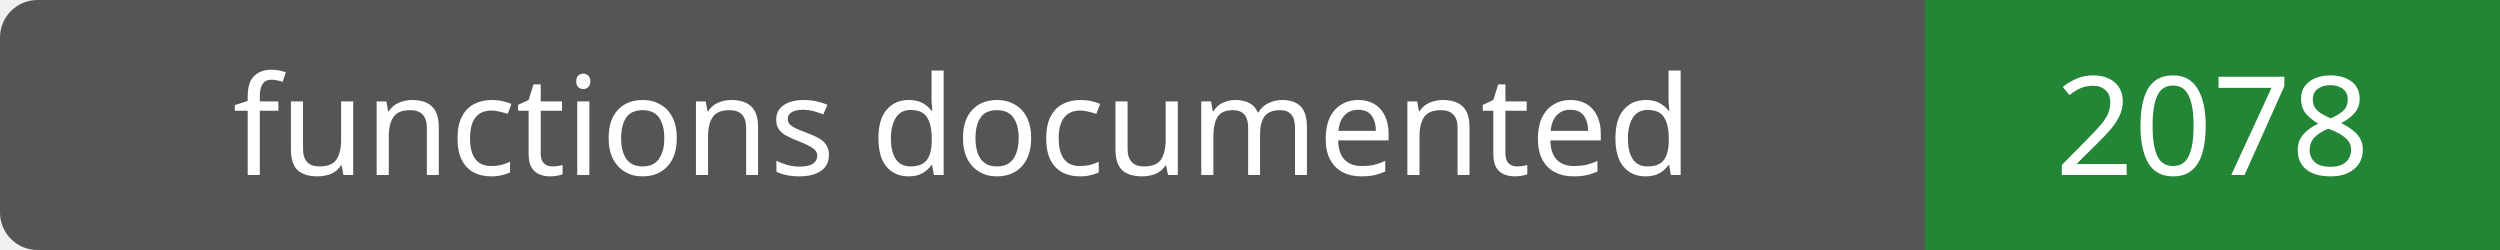
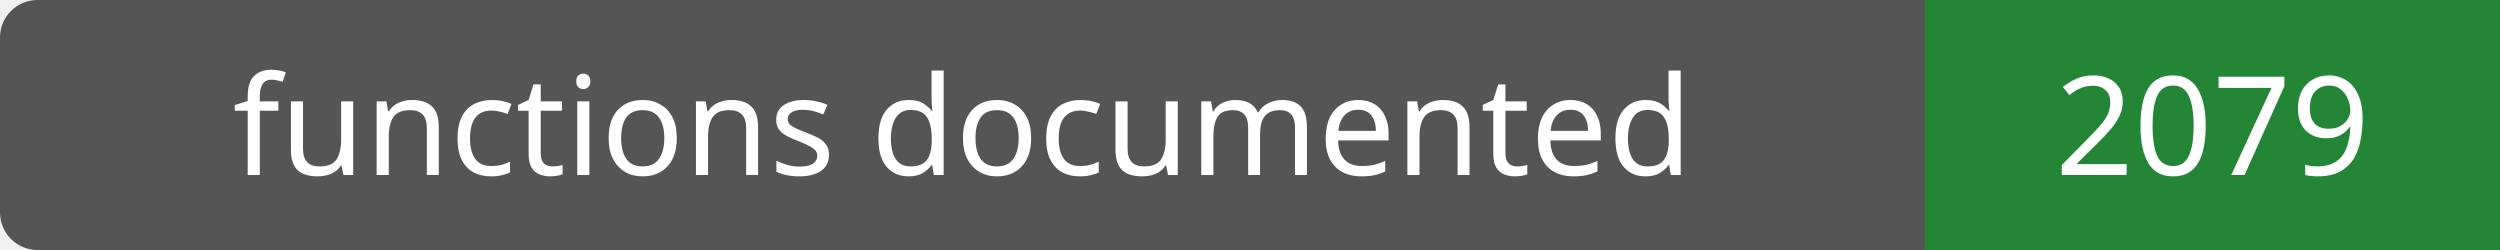
- <svg xmlns="http://www.w3.org/2000/svg" width="200" height="20" role="img" aria-label="functions documented: 2078">
+ <svg xmlns="http://www.w3.org/2000/svg" width="200" height="20" role="img" aria-label="functions documented: 2079">
  <rect width="200" height="20" rx="3" fill="#555" />
  <path fill="#238636" d="M154 0h46v20H154z" />
  <g fill="#fff" text-anchor="middle" font-family="Verdana,sans-serif" font-size="11">
    <text x="77.0" y="14">functions documented</text>
-     <text x="177.0" y="14">2078</text>
+     <text x="177.0" y="14">2079</text>
  </g>
</svg>
